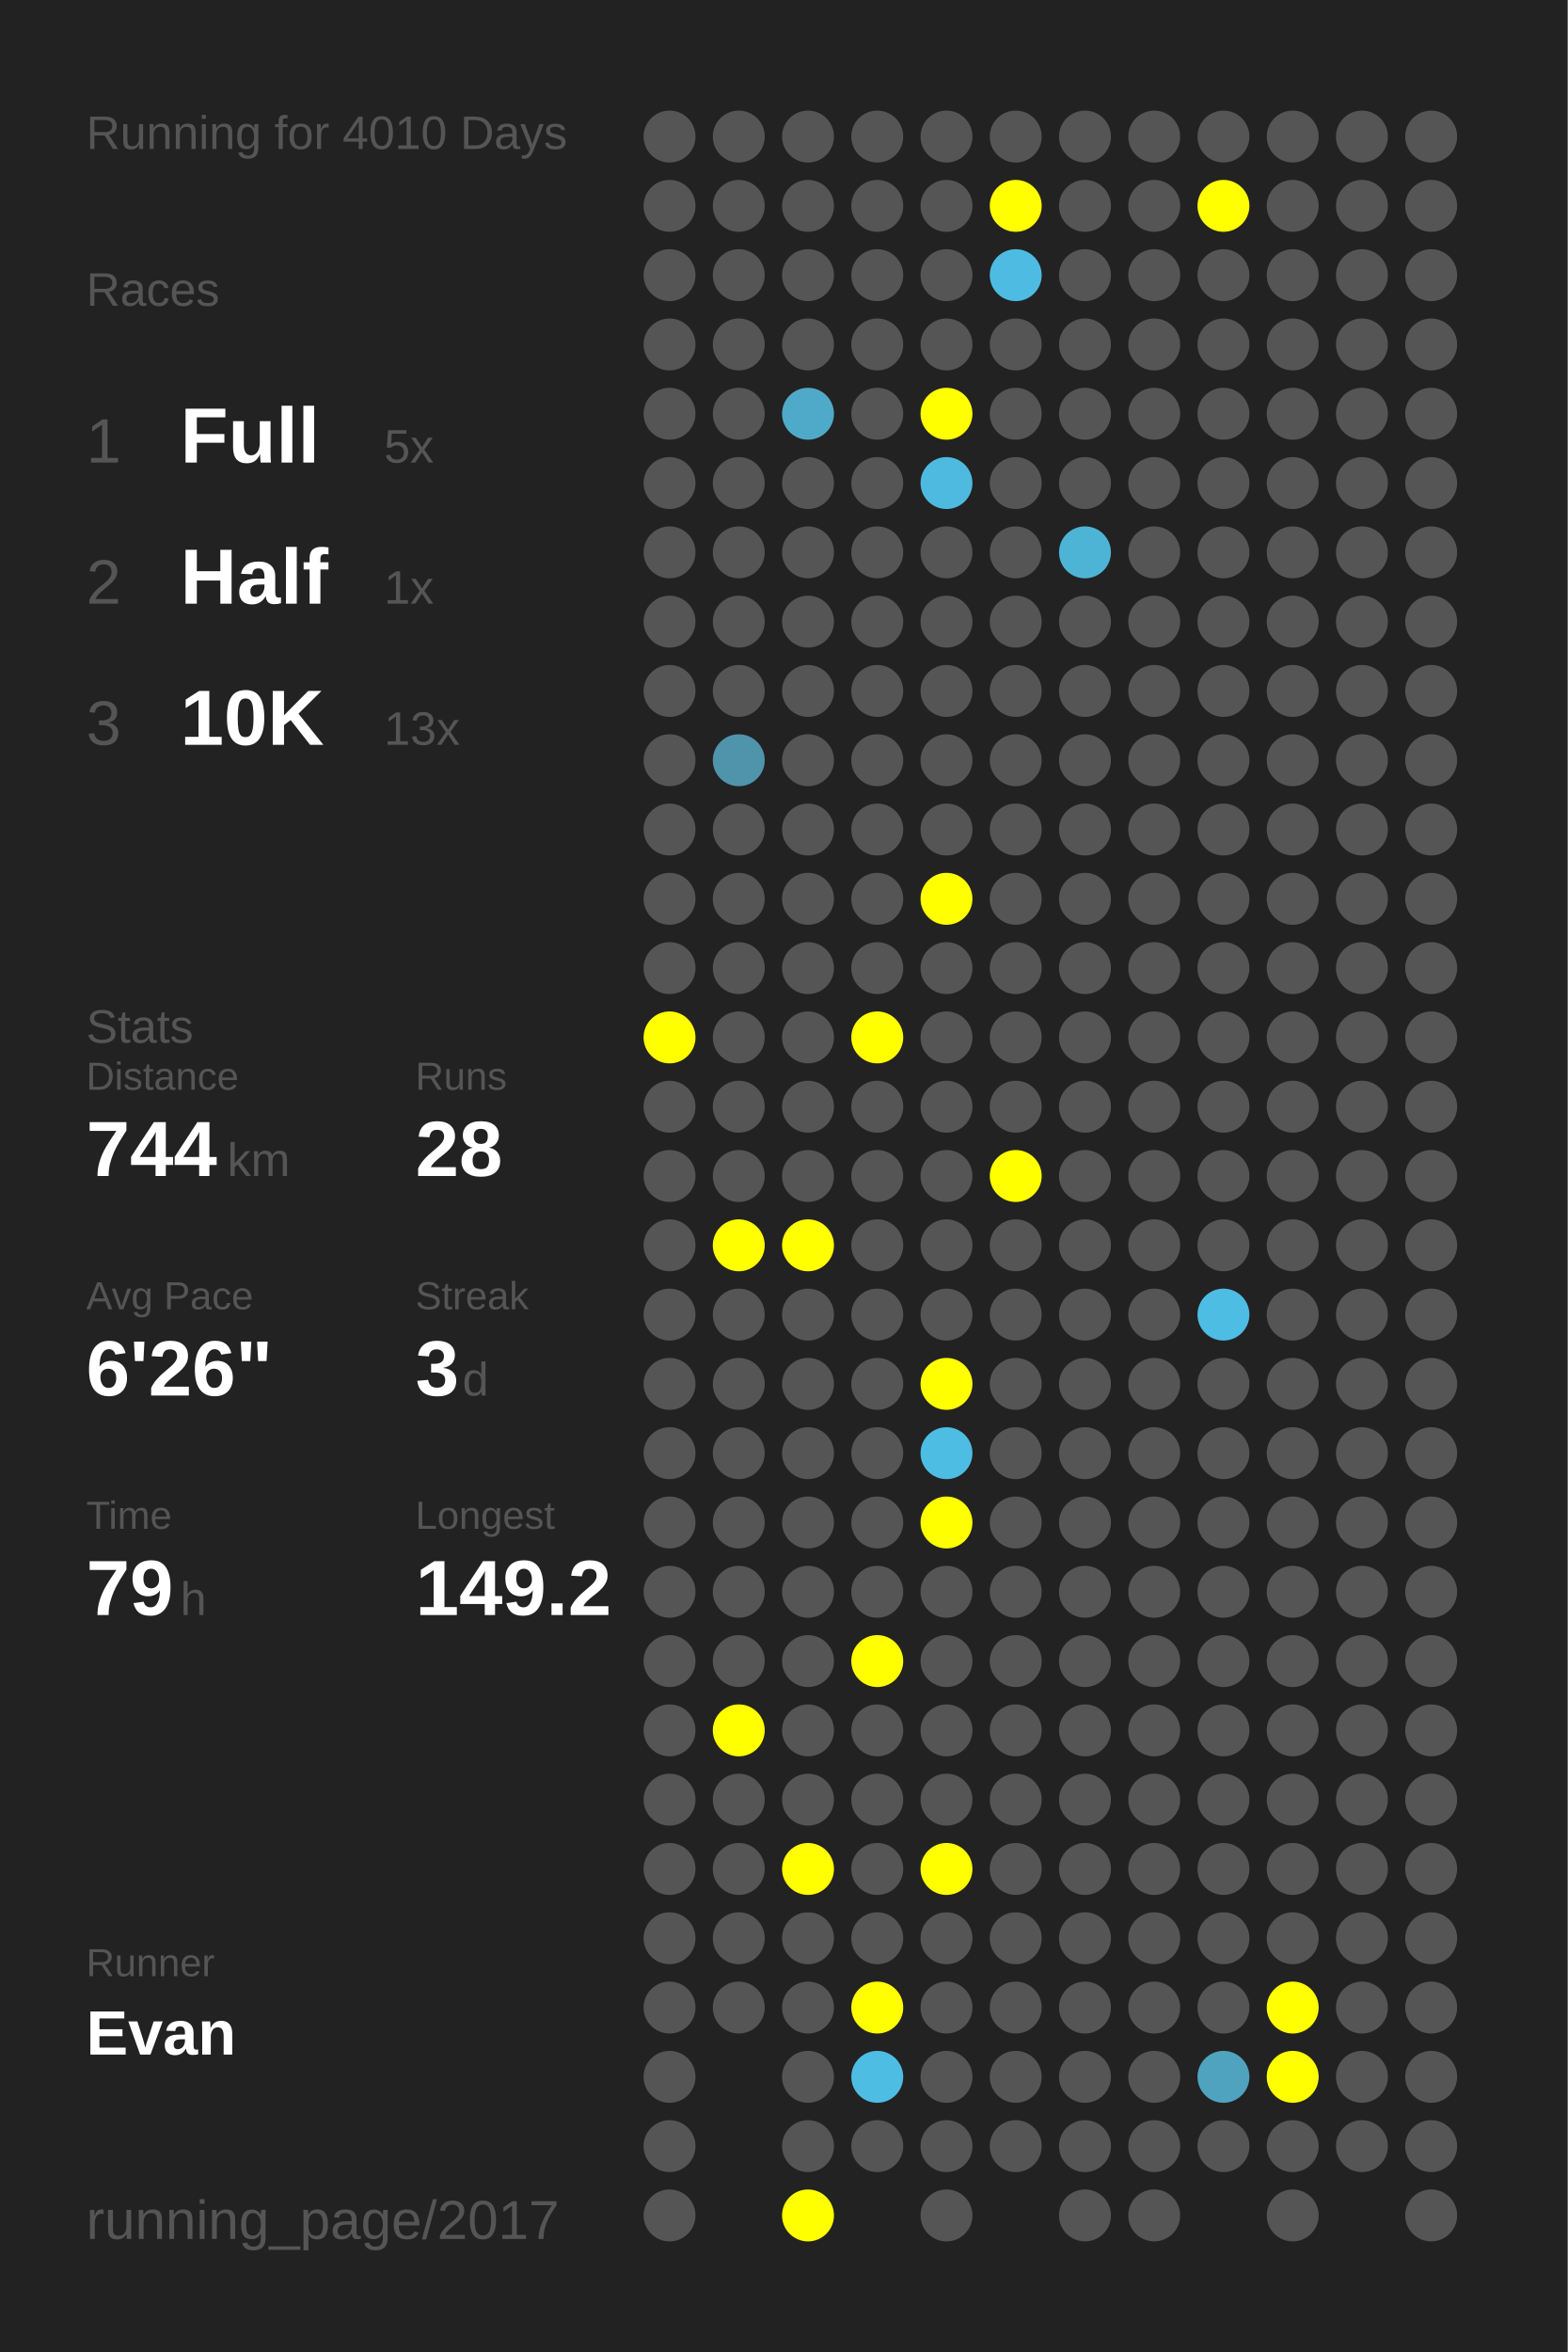
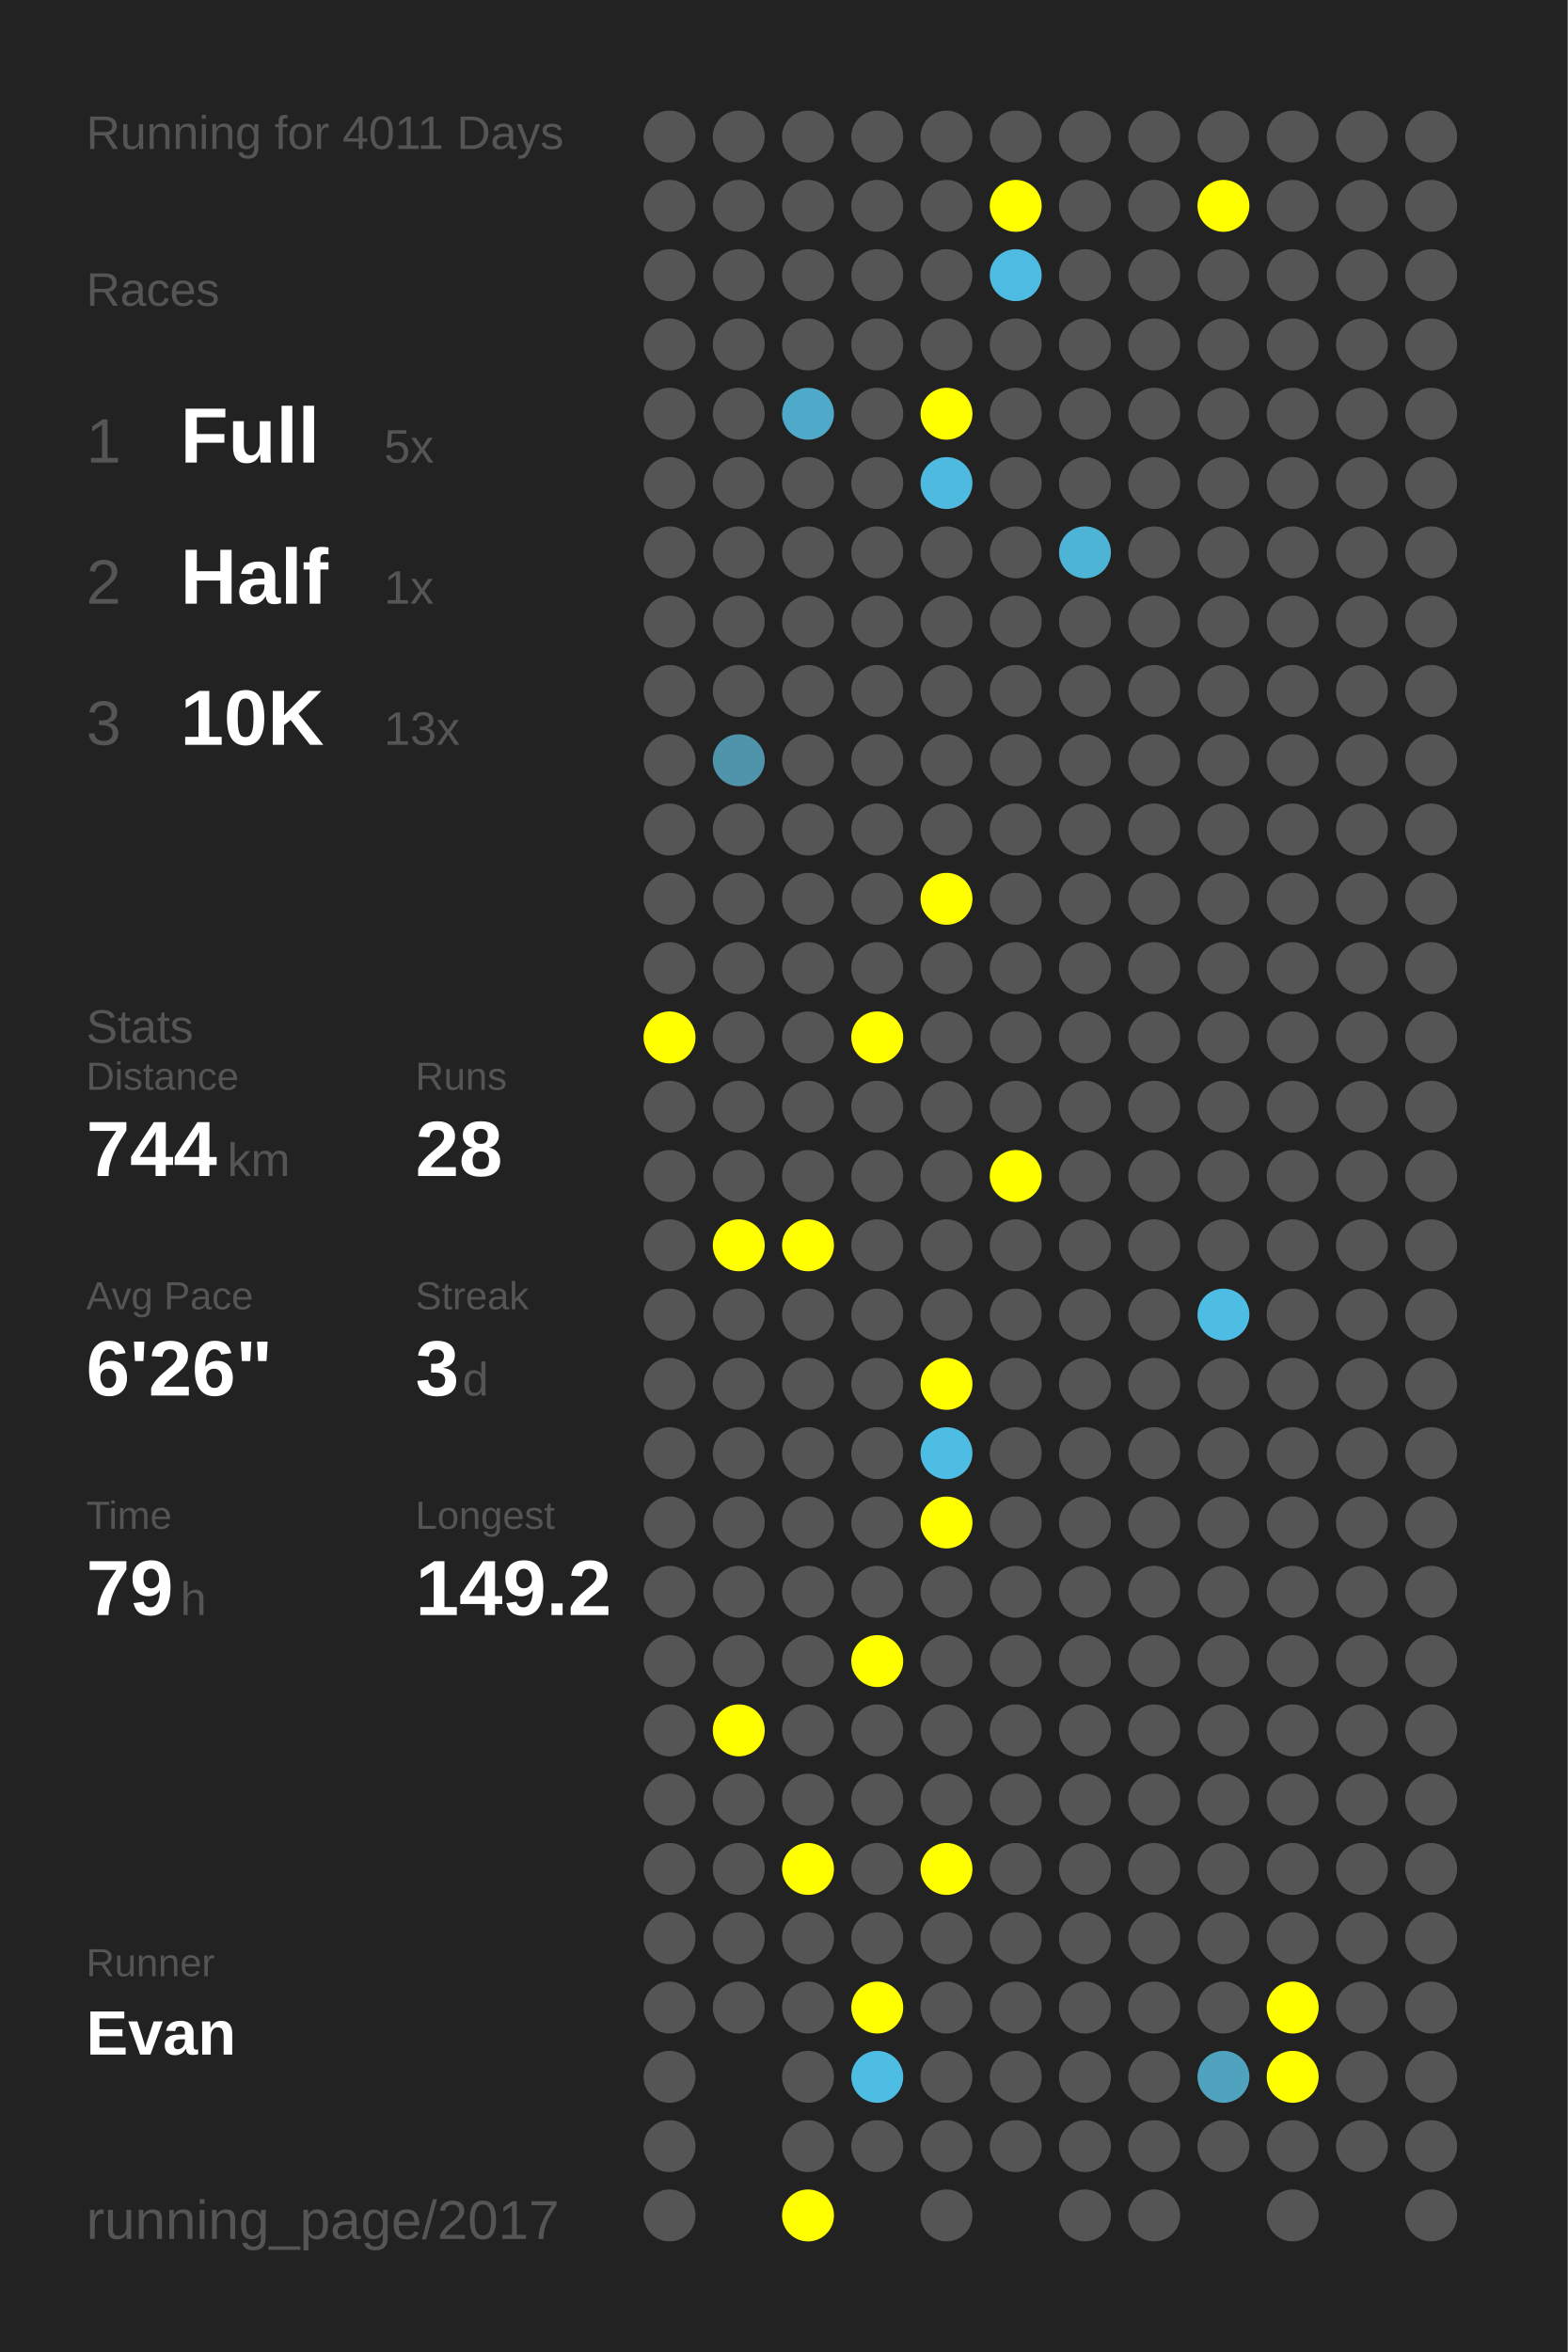
<svg xmlns="http://www.w3.org/2000/svg" baseProfile="full" height="300mm" version="1.1" viewBox="0,0,200,300" width="200mm">
  <defs />
  <rect fill="#222222" height="300" width="200" x="0" y="0" />
-   <text fill="#555555" style="font-size:6px; font-family:Arial;" x="11" y="19">Running for 4010 Days</text>
+   <text fill="#555555" style="font-size:6px; font-family:Arial;" x="11" y="19">Running for 4011 Days</text>
  <text fill="#555555" style="font-size:6px; font-family:Arial;" x="11" y="39">Races</text>
  <text fill="#555555" style="font-size:8px; font-family:Arial;" x="11" y="59">1</text>
  <text fill="#FFFFFF" style="font-size:10px; font-family:Arial; font-weight:bold;" x="23" y="59">Full</text>
  <text fill="#555555" style="font-size:6px; font-family:Arial;" x="49" y="59">5x</text>
  <text fill="#555555" style="font-size:8px; font-family:Arial;" x="11" y="77">2</text>
  <text fill="#FFFFFF" style="font-size:10px; font-family:Arial; font-weight:bold;" x="23" y="77">Half</text>
  <text fill="#555555" style="font-size:6px; font-family:Arial;" x="49" y="77">1x</text>
  <text fill="#555555" style="font-size:8px; font-family:Arial;" x="11" y="95">3</text>
  <text fill="#FFFFFF" style="font-size:10px; font-family:Arial; font-weight:bold;" x="23" y="95">10K</text>
  <text fill="#555555" style="font-size:6px; font-family:Arial;" x="49" y="95">13x</text>
  <text fill="#555555" style="font-size:6px; font-family:Arial;" x="11" y="133">Stats</text>
  <text fill="#555555" style="font-size:5px; font-family:Arial;" x="11" y="139">Distance</text>
  <text fill="#FFFFFF" style="font-size:10px; font-family:Arial; font-weight:bold;" x="11" y="150">744</text>
  <text fill="#555555" style="font-size:6px; font-family:Arial;" x="29" y="150">km</text>
  <text fill="#555555" style="font-size:5px; font-family:Arial;" x="53" y="139">Runs</text>
  <text fill="#FFFFFF" style="font-size:10px; font-family:Arial; font-weight:bold;" x="53" y="150">28</text>
  <text fill="#555555" style="font-size:5px; font-family:Arial;" x="11" y="167">Avg Pace</text>
  <text fill="#FFFFFF" style="font-size:10px; font-family:Arial; font-weight:bold;" x="11" y="178">6'26"</text>
  <text fill="#555555" style="font-size:5px; font-family:Arial;" x="53" y="167">Streak</text>
  <text fill="#FFFFFF" style="font-size:10px; font-family:Arial; font-weight:bold;" x="53" y="178">3</text>
  <text fill="#555555" style="font-size:6px; font-family:Arial;" x="59" y="178">d</text>
  <text fill="#555555" style="font-size:5px; font-family:Arial;" x="11" y="195">Time</text>
  <text fill="#FFFFFF" style="font-size:10px; font-family:Arial; font-weight:bold;" x="11" y="206">79</text>
  <text fill="#555555" style="font-size:6px; font-family:Arial;" x="23" y="206">h</text>
  <text fill="#555555" style="font-size:5px; font-family:Arial;" x="53" y="195">Longest</text>
  <text fill="#FFFFFF" style="font-size:10px; font-family:Arial; font-weight:bold;" x="53" y="206">149.2</text>
  <text fill="#555555" style="font-size:5px; font-family:Arial;" x="11" y="252.065">Runner</text>
  <text fill="#FFFFFF" style="font-size:8px; font-family:Arial; font-weight:bold;" x="11" y="262.065">Evan</text>
  <text fill="#555555" style="font-size:7px; font-family:Arial;" x="11" y="285.581">running_page/2017</text>
  <circle cx="85.417" cy="17.419" fill="#555555" r="3.312" />
  <circle cx="85.417" cy="26.258" fill="#555555" r="3.312" />
  <circle cx="85.417" cy="35.097" fill="#555555" r="3.312" />
  <circle cx="85.417" cy="43.935" fill="#555555" r="3.312" />
  <circle cx="85.417" cy="52.774" fill="#555555" r="3.312" />
  <circle cx="85.417" cy="61.613" fill="#555555" r="3.312" />
  <circle cx="85.417" cy="70.452" fill="#555555" r="3.312" />
  <circle cx="85.417" cy="79.29" fill="#555555" r="3.312" />
  <circle cx="85.417" cy="88.129" fill="#555555" r="3.312" />
  <circle cx="85.417" cy="96.968" fill="#555555" r="3.312" />
  <circle cx="85.417" cy="105.806" fill="#555555" r="3.312" />
  <circle cx="85.417" cy="114.645" fill="#555555" r="3.312" />
  <circle cx="85.417" cy="123.484" fill="#555555" r="3.312" />
  <circle cx="85.417" cy="132.323" fill="#FFFF00" r="3.312" />
  <circle cx="85.417" cy="141.161" fill="#555555" r="3.312" />
  <circle cx="85.417" cy="150" fill="#555555" r="3.312" />
  <circle cx="85.417" cy="158.839" fill="#555555" r="3.312" />
  <circle cx="85.417" cy="167.677" fill="#555555" r="3.312" />
  <circle cx="85.417" cy="176.516" fill="#555555" r="3.312" />
  <circle cx="85.417" cy="185.355" fill="#555555" r="3.312" />
  <circle cx="85.417" cy="194.194" fill="#555555" r="3.312" />
  <circle cx="85.417" cy="203.032" fill="#555555" r="3.312" />
  <circle cx="85.417" cy="211.871" fill="#555555" r="3.312" />
  <circle cx="85.417" cy="220.71" fill="#555555" r="3.312" />
  <circle cx="85.417" cy="229.548" fill="#555555" r="3.312" />
  <circle cx="85.417" cy="238.387" fill="#555555" r="3.312" />
  <circle cx="85.417" cy="247.226" fill="#555555" r="3.312" />
  <circle cx="85.417" cy="256.065" fill="#555555" r="3.312" />
  <circle cx="85.417" cy="264.903" fill="#555555" r="3.312" />
  <circle cx="85.417" cy="273.742" fill="#555555" r="3.312" />
  <circle cx="85.417" cy="282.581" fill="#555555" r="3.312" />
  <circle cx="94.25" cy="17.419" fill="#555555" r="3.312" />
  <circle cx="94.25" cy="26.258" fill="#555555" r="3.312" />
  <circle cx="94.25" cy="35.097" fill="#555555" r="3.312" />
  <circle cx="94.25" cy="43.935" fill="#555555" r="3.312" />
  <circle cx="94.25" cy="52.774" fill="#555555" r="3.312" />
  <circle cx="94.25" cy="61.613" fill="#555555" r="3.312" />
  <circle cx="94.25" cy="70.452" fill="#555555" r="3.312" />
  <circle cx="94.25" cy="79.29" fill="#555555" r="3.312" />
  <circle cx="94.25" cy="88.129" fill="#555555" r="3.312" />
  <circle cx="94.25" cy="96.968" fill="#5094ab" r="3.312" />
  <circle cx="94.25" cy="105.806" fill="#555555" r="3.312" />
  <circle cx="94.25" cy="114.645" fill="#555555" r="3.312" />
  <circle cx="94.25" cy="123.484" fill="#555555" r="3.312" />
  <circle cx="94.25" cy="132.323" fill="#555555" r="3.312" />
  <circle cx="94.25" cy="141.161" fill="#555555" r="3.312" />
  <circle cx="94.25" cy="150" fill="#555555" r="3.312" />
  <circle cx="94.25" cy="158.839" fill="#FFFF00" r="3.312" />
  <circle cx="94.25" cy="167.677" fill="#555555" r="3.312" />
  <circle cx="94.25" cy="176.516" fill="#555555" r="3.312" />
  <circle cx="94.25" cy="185.355" fill="#555555" r="3.312" />
  <circle cx="94.25" cy="194.194" fill="#555555" r="3.312" />
  <circle cx="94.25" cy="203.032" fill="#555555" r="3.312" />
  <circle cx="94.25" cy="211.871" fill="#555555" r="3.312" />
  <circle cx="94.25" cy="220.71" fill="#FFFF00" r="3.312" />
  <circle cx="94.25" cy="229.548" fill="#555555" r="3.312" />
  <circle cx="94.25" cy="238.387" fill="#555555" r="3.312" />
  <circle cx="94.25" cy="247.226" fill="#555555" r="3.312" />
  <circle cx="94.25" cy="256.065" fill="#555555" r="3.312" />
  <circle cx="103.083" cy="17.419" fill="#555555" r="3.312" />
  <circle cx="103.083" cy="26.258" fill="#555555" r="3.312" />
  <circle cx="103.083" cy="35.097" fill="#555555" r="3.312" />
  <circle cx="103.083" cy="43.935" fill="#555555" r="3.312" />
  <circle cx="103.083" cy="52.774" fill="#4faac9" r="3.312" />
  <circle cx="103.083" cy="61.613" fill="#555555" r="3.312" />
  <circle cx="103.083" cy="70.452" fill="#555555" r="3.312" />
  <circle cx="103.083" cy="79.29" fill="#555555" r="3.312" />
  <circle cx="103.083" cy="88.129" fill="#555555" r="3.312" />
  <circle cx="103.083" cy="96.968" fill="#555555" r="3.312" />
  <circle cx="103.083" cy="105.806" fill="#555555" r="3.312" />
  <circle cx="103.083" cy="114.645" fill="#555555" r="3.312" />
  <circle cx="103.083" cy="123.484" fill="#555555" r="3.312" />
  <circle cx="103.083" cy="132.323" fill="#555555" r="3.312" />
  <circle cx="103.083" cy="141.161" fill="#555555" r="3.312" />
  <circle cx="103.083" cy="150" fill="#555555" r="3.312" />
  <circle cx="103.083" cy="158.839" fill="#FFFF00" r="3.312" />
  <circle cx="103.083" cy="167.677" fill="#555555" r="3.312" />
  <circle cx="103.083" cy="176.516" fill="#555555" r="3.312" />
  <circle cx="103.083" cy="185.355" fill="#555555" r="3.312" />
  <circle cx="103.083" cy="194.194" fill="#555555" r="3.312" />
  <circle cx="103.083" cy="203.032" fill="#555555" r="3.312" />
  <circle cx="103.083" cy="211.871" fill="#555555" r="3.312" />
  <circle cx="103.083" cy="220.71" fill="#555555" r="3.312" />
  <circle cx="103.083" cy="229.548" fill="#555555" r="3.312" />
  <circle cx="103.083" cy="238.387" fill="#FFFF00" r="3.312" />
  <circle cx="103.083" cy="247.226" fill="#555555" r="3.312" />
  <circle cx="103.083" cy="256.065" fill="#555555" r="3.312" />
  <circle cx="103.083" cy="264.903" fill="#555555" r="3.312" />
  <circle cx="103.083" cy="273.742" fill="#555555" r="3.312" />
  <circle cx="103.083" cy="282.581" fill="#FFFF00" r="3.312" />
  <circle cx="111.917" cy="17.419" fill="#555555" r="3.312" />
  <circle cx="111.917" cy="26.258" fill="#555555" r="3.312" />
  <circle cx="111.917" cy="35.097" fill="#555555" r="3.312" />
  <circle cx="111.917" cy="43.935" fill="#555555" r="3.312" />
  <circle cx="111.917" cy="52.774" fill="#555555" r="3.312" />
  <circle cx="111.917" cy="61.613" fill="#555555" r="3.312" />
  <circle cx="111.917" cy="70.452" fill="#555555" r="3.312" />
  <circle cx="111.917" cy="79.29" fill="#555555" r="3.312" />
  <circle cx="111.917" cy="88.129" fill="#555555" r="3.312" />
  <circle cx="111.917" cy="96.968" fill="#555555" r="3.312" />
  <circle cx="111.917" cy="105.806" fill="#555555" r="3.312" />
  <circle cx="111.917" cy="114.645" fill="#555555" r="3.312" />
  <circle cx="111.917" cy="123.484" fill="#555555" r="3.312" />
  <circle cx="111.917" cy="132.323" fill="#FFFF00" r="3.312" />
  <circle cx="111.917" cy="141.161" fill="#555555" r="3.312" />
  <circle cx="111.917" cy="150" fill="#555555" r="3.312" />
  <circle cx="111.917" cy="158.839" fill="#555555" r="3.312" />
  <circle cx="111.917" cy="167.677" fill="#555555" r="3.312" />
  <circle cx="111.917" cy="176.516" fill="#555555" r="3.312" />
  <circle cx="111.917" cy="185.355" fill="#555555" r="3.312" />
  <circle cx="111.917" cy="194.194" fill="#555555" r="3.312" />
  <circle cx="111.917" cy="203.032" fill="#555555" r="3.312" />
  <circle cx="111.917" cy="211.871" fill="#FFFF00" r="3.312" />
  <circle cx="111.917" cy="220.71" fill="#555555" r="3.312" />
  <circle cx="111.917" cy="229.548" fill="#555555" r="3.312" />
  <circle cx="111.917" cy="238.387" fill="#555555" r="3.312" />
  <circle cx="111.917" cy="247.226" fill="#555555" r="3.312" />
  <circle cx="111.917" cy="256.065" fill="#FFFF00" r="3.312" />
  <circle cx="111.917" cy="264.903" fill="#4ebde3" r="3.312" />
  <circle cx="111.917" cy="273.742" fill="#555555" r="3.312" />
  <circle cx="120.75" cy="17.419" fill="#555555" r="3.312" />
  <circle cx="120.75" cy="26.258" fill="#555555" r="3.312" />
  <circle cx="120.75" cy="35.097" fill="#555555" r="3.312" />
  <circle cx="120.75" cy="43.935" fill="#555555" r="3.312" />
  <circle cx="120.75" cy="52.774" fill="#FFFF00" r="3.312" />
  <circle cx="120.75" cy="61.613" fill="#4ebadf" r="3.312" />
  <circle cx="120.75" cy="70.452" fill="#555555" r="3.312" />
  <circle cx="120.75" cy="79.29" fill="#555555" r="3.312" />
  <circle cx="120.75" cy="88.129" fill="#555555" r="3.312" />
  <circle cx="120.75" cy="96.968" fill="#555555" r="3.312" />
  <circle cx="120.75" cy="105.806" fill="#555555" r="3.312" />
  <circle cx="120.75" cy="114.645" fill="#FFFF00" r="3.312" />
  <circle cx="120.75" cy="123.484" fill="#555555" r="3.312" />
  <circle cx="120.75" cy="132.323" fill="#555555" r="3.312" />
  <circle cx="120.75" cy="141.161" fill="#555555" r="3.312" />
  <circle cx="120.75" cy="150" fill="#555555" r="3.312" />
  <circle cx="120.75" cy="158.839" fill="#555555" r="3.312" />
  <circle cx="120.75" cy="167.677" fill="#555555" r="3.312" />
  <circle cx="120.75" cy="176.516" fill="#FFFF00" r="3.312" />
  <circle cx="120.75" cy="185.355" fill="#4ebde3" r="3.312" />
  <circle cx="120.75" cy="194.194" fill="#FFFF00" r="3.312" />
  <circle cx="120.75" cy="203.032" fill="#555555" r="3.312" />
  <circle cx="120.75" cy="211.871" fill="#555555" r="3.312" />
  <circle cx="120.75" cy="220.71" fill="#555555" r="3.312" />
  <circle cx="120.75" cy="229.548" fill="#555555" r="3.312" />
  <circle cx="120.75" cy="238.387" fill="#FFFF00" r="3.312" />
  <circle cx="120.75" cy="247.226" fill="#555555" r="3.312" />
  <circle cx="120.75" cy="256.065" fill="#555555" r="3.312" />
  <circle cx="120.75" cy="264.903" fill="#555555" r="3.312" />
  <circle cx="120.75" cy="273.742" fill="#555555" r="3.312" />
  <circle cx="120.75" cy="282.581" fill="#555555" r="3.312" />
  <circle cx="129.583" cy="17.419" fill="#555555" r="3.312" />
  <circle cx="129.583" cy="26.258" fill="#FFFF00" r="3.312" />
  <circle cx="129.583" cy="35.097" fill="#4ebce2" r="3.312" />
  <circle cx="129.583" cy="43.935" fill="#555555" r="3.312" />
  <circle cx="129.583" cy="52.774" fill="#555555" r="3.312" />
  <circle cx="129.583" cy="61.613" fill="#555555" r="3.312" />
  <circle cx="129.583" cy="70.452" fill="#555555" r="3.312" />
  <circle cx="129.583" cy="79.29" fill="#555555" r="3.312" />
  <circle cx="129.583" cy="88.129" fill="#555555" r="3.312" />
  <circle cx="129.583" cy="96.968" fill="#555555" r="3.312" />
  <circle cx="129.583" cy="105.806" fill="#555555" r="3.312" />
  <circle cx="129.583" cy="114.645" fill="#555555" r="3.312" />
  <circle cx="129.583" cy="123.484" fill="#555555" r="3.312" />
  <circle cx="129.583" cy="132.323" fill="#555555" r="3.312" />
  <circle cx="129.583" cy="141.161" fill="#555555" r="3.312" />
  <circle cx="129.583" cy="150" fill="#FFFF00" r="3.312" />
  <circle cx="129.583" cy="158.839" fill="#555555" r="3.312" />
  <circle cx="129.583" cy="167.677" fill="#555555" r="3.312" />
  <circle cx="129.583" cy="176.516" fill="#555555" r="3.312" />
  <circle cx="129.583" cy="185.355" fill="#555555" r="3.312" />
  <circle cx="129.583" cy="194.194" fill="#555555" r="3.312" />
  <circle cx="129.583" cy="203.032" fill="#555555" r="3.312" />
  <circle cx="129.583" cy="211.871" fill="#555555" r="3.312" />
  <circle cx="129.583" cy="220.71" fill="#555555" r="3.312" />
  <circle cx="129.583" cy="229.548" fill="#555555" r="3.312" />
  <circle cx="129.583" cy="238.387" fill="#555555" r="3.312" />
  <circle cx="129.583" cy="247.226" fill="#555555" r="3.312" />
  <circle cx="129.583" cy="256.065" fill="#555555" r="3.312" />
  <circle cx="129.583" cy="264.903" fill="#555555" r="3.312" />
  <circle cx="129.583" cy="273.742" fill="#555555" r="3.312" />
  <circle cx="138.417" cy="17.419" fill="#555555" r="3.312" />
  <circle cx="138.417" cy="26.258" fill="#555555" r="3.312" />
  <circle cx="138.417" cy="35.097" fill="#555555" r="3.312" />
  <circle cx="138.417" cy="43.935" fill="#555555" r="3.312" />
  <circle cx="138.417" cy="52.774" fill="#555555" r="3.312" />
  <circle cx="138.417" cy="61.613" fill="#555555" r="3.312" />
  <circle cx="138.417" cy="70.452" fill="#4eb4d6" r="3.312" />
  <circle cx="138.417" cy="79.29" fill="#555555" r="3.312" />
  <circle cx="138.417" cy="88.129" fill="#555555" r="3.312" />
  <circle cx="138.417" cy="96.968" fill="#555555" r="3.312" />
  <circle cx="138.417" cy="105.806" fill="#555555" r="3.312" />
  <circle cx="138.417" cy="114.645" fill="#555555" r="3.312" />
  <circle cx="138.417" cy="123.484" fill="#555555" r="3.312" />
  <circle cx="138.417" cy="132.323" fill="#555555" r="3.312" />
  <circle cx="138.417" cy="141.161" fill="#555555" r="3.312" />
  <circle cx="138.417" cy="150" fill="#555555" r="3.312" />
  <circle cx="138.417" cy="158.839" fill="#555555" r="3.312" />
  <circle cx="138.417" cy="167.677" fill="#555555" r="3.312" />
  <circle cx="138.417" cy="176.516" fill="#555555" r="3.312" />
  <circle cx="138.417" cy="185.355" fill="#555555" r="3.312" />
  <circle cx="138.417" cy="194.194" fill="#555555" r="3.312" />
  <circle cx="138.417" cy="203.032" fill="#555555" r="3.312" />
  <circle cx="138.417" cy="211.871" fill="#555555" r="3.312" />
  <circle cx="138.417" cy="220.71" fill="#555555" r="3.312" />
  <circle cx="138.417" cy="229.548" fill="#555555" r="3.312" />
  <circle cx="138.417" cy="238.387" fill="#555555" r="3.312" />
  <circle cx="138.417" cy="247.226" fill="#555555" r="3.312" />
  <circle cx="138.417" cy="256.065" fill="#555555" r="3.312" />
  <circle cx="138.417" cy="264.903" fill="#555555" r="3.312" />
  <circle cx="138.417" cy="273.742" fill="#555555" r="3.312" />
  <circle cx="138.417" cy="282.581" fill="#555555" r="3.312" />
  <circle cx="147.25" cy="17.419" fill="#555555" r="3.312" />
  <circle cx="147.25" cy="26.258" fill="#555555" r="3.312" />
  <circle cx="147.25" cy="35.097" fill="#555555" r="3.312" />
  <circle cx="147.25" cy="43.935" fill="#555555" r="3.312" />
  <circle cx="147.25" cy="52.774" fill="#555555" r="3.312" />
  <circle cx="147.25" cy="61.613" fill="#555555" r="3.312" />
  <circle cx="147.25" cy="70.452" fill="#555555" r="3.312" />
  <circle cx="147.25" cy="79.29" fill="#555555" r="3.312" />
  <circle cx="147.25" cy="88.129" fill="#555555" r="3.312" />
  <circle cx="147.25" cy="96.968" fill="#555555" r="3.312" />
  <circle cx="147.25" cy="105.806" fill="#555555" r="3.312" />
  <circle cx="147.25" cy="114.645" fill="#555555" r="3.312" />
  <circle cx="147.25" cy="123.484" fill="#555555" r="3.312" />
  <circle cx="147.25" cy="132.323" fill="#555555" r="3.312" />
  <circle cx="147.25" cy="141.161" fill="#555555" r="3.312" />
  <circle cx="147.25" cy="150" fill="#555555" r="3.312" />
  <circle cx="147.25" cy="158.839" fill="#555555" r="3.312" />
  <circle cx="147.25" cy="167.677" fill="#555555" r="3.312" />
  <circle cx="147.25" cy="176.516" fill="#555555" r="3.312" />
  <circle cx="147.25" cy="185.355" fill="#555555" r="3.312" />
  <circle cx="147.25" cy="194.194" fill="#555555" r="3.312" />
  <circle cx="147.25" cy="203.032" fill="#555555" r="3.312" />
  <circle cx="147.25" cy="211.871" fill="#555555" r="3.312" />
  <circle cx="147.25" cy="220.71" fill="#555555" r="3.312" />
  <circle cx="147.25" cy="229.548" fill="#555555" r="3.312" />
  <circle cx="147.25" cy="238.387" fill="#555555" r="3.312" />
  <circle cx="147.25" cy="247.226" fill="#555555" r="3.312" />
  <circle cx="147.25" cy="256.065" fill="#555555" r="3.312" />
  <circle cx="147.25" cy="264.903" fill="#555555" r="3.312" />
  <circle cx="147.25" cy="273.742" fill="#555555" r="3.312" />
  <circle cx="147.25" cy="282.581" fill="#555555" r="3.312" />
  <circle cx="156.083" cy="17.419" fill="#555555" r="3.312" />
  <circle cx="156.083" cy="26.258" fill="#FFFF00" r="3.312" />
  <circle cx="156.083" cy="35.097" fill="#555555" r="3.312" />
  <circle cx="156.083" cy="43.935" fill="#555555" r="3.312" />
  <circle cx="156.083" cy="52.774" fill="#555555" r="3.312" />
  <circle cx="156.083" cy="61.613" fill="#555555" r="3.312" />
  <circle cx="156.083" cy="70.452" fill="#555555" r="3.312" />
  <circle cx="156.083" cy="79.29" fill="#555555" r="3.312" />
  <circle cx="156.083" cy="88.129" fill="#555555" r="3.312" />
  <circle cx="156.083" cy="96.968" fill="#555555" r="3.312" />
  <circle cx="156.083" cy="105.806" fill="#555555" r="3.312" />
  <circle cx="156.083" cy="114.645" fill="#555555" r="3.312" />
  <circle cx="156.083" cy="123.484" fill="#555555" r="3.312" />
  <circle cx="156.083" cy="132.323" fill="#555555" r="3.312" />
  <circle cx="156.083" cy="141.161" fill="#555555" r="3.312" />
  <circle cx="156.083" cy="150" fill="#555555" r="3.312" />
  <circle cx="156.083" cy="158.839" fill="#555555" r="3.312" />
  <circle cx="156.083" cy="167.677" fill="#4ebde3" r="3.312" />
  <circle cx="156.083" cy="176.516" fill="#555555" r="3.312" />
  <circle cx="156.083" cy="185.355" fill="#555555" r="3.312" />
  <circle cx="156.083" cy="194.194" fill="#555555" r="3.312" />
  <circle cx="156.083" cy="203.032" fill="#555555" r="3.312" />
  <circle cx="156.083" cy="211.871" fill="#555555" r="3.312" />
  <circle cx="156.083" cy="220.71" fill="#555555" r="3.312" />
  <circle cx="156.083" cy="229.548" fill="#555555" r="3.312" />
  <circle cx="156.083" cy="238.387" fill="#555555" r="3.312" />
  <circle cx="156.083" cy="247.226" fill="#555555" r="3.312" />
  <circle cx="156.083" cy="256.065" fill="#555555" r="3.312" />
  <circle cx="156.083" cy="264.903" fill="#4fa3bf" r="3.312" />
  <circle cx="156.083" cy="273.742" fill="#555555" r="3.312" />
  <circle cx="164.917" cy="17.419" fill="#555555" r="3.312" />
  <circle cx="164.917" cy="26.258" fill="#555555" r="3.312" />
  <circle cx="164.917" cy="35.097" fill="#555555" r="3.312" />
  <circle cx="164.917" cy="43.935" fill="#555555" r="3.312" />
  <circle cx="164.917" cy="52.774" fill="#555555" r="3.312" />
  <circle cx="164.917" cy="61.613" fill="#555555" r="3.312" />
  <circle cx="164.917" cy="70.452" fill="#555555" r="3.312" />
  <circle cx="164.917" cy="79.29" fill="#555555" r="3.312" />
  <circle cx="164.917" cy="88.129" fill="#555555" r="3.312" />
  <circle cx="164.917" cy="96.968" fill="#555555" r="3.312" />
  <circle cx="164.917" cy="105.806" fill="#555555" r="3.312" />
  <circle cx="164.917" cy="114.645" fill="#555555" r="3.312" />
  <circle cx="164.917" cy="123.484" fill="#555555" r="3.312" />
  <circle cx="164.917" cy="132.323" fill="#555555" r="3.312" />
  <circle cx="164.917" cy="141.161" fill="#555555" r="3.312" />
  <circle cx="164.917" cy="150" fill="#555555" r="3.312" />
  <circle cx="164.917" cy="158.839" fill="#555555" r="3.312" />
  <circle cx="164.917" cy="167.677" fill="#555555" r="3.312" />
  <circle cx="164.917" cy="176.516" fill="#555555" r="3.312" />
  <circle cx="164.917" cy="185.355" fill="#555555" r="3.312" />
  <circle cx="164.917" cy="194.194" fill="#555555" r="3.312" />
  <circle cx="164.917" cy="203.032" fill="#555555" r="3.312" />
  <circle cx="164.917" cy="211.871" fill="#555555" r="3.312" />
  <circle cx="164.917" cy="220.71" fill="#555555" r="3.312" />
  <circle cx="164.917" cy="229.548" fill="#555555" r="3.312" />
  <circle cx="164.917" cy="238.387" fill="#555555" r="3.312" />
  <circle cx="164.917" cy="247.226" fill="#555555" r="3.312" />
  <circle cx="164.917" cy="256.065" fill="#FFFF00" r="3.312" />
  <circle cx="164.917" cy="264.903" fill="#FFFF00" r="3.312" />
  <circle cx="164.917" cy="273.742" fill="#555555" r="3.312" />
  <circle cx="164.917" cy="282.581" fill="#555555" r="3.312" />
  <circle cx="173.75" cy="17.419" fill="#555555" r="3.312" />
  <circle cx="173.75" cy="26.258" fill="#555555" r="3.312" />
  <circle cx="173.75" cy="35.097" fill="#555555" r="3.312" />
  <circle cx="173.75" cy="43.935" fill="#555555" r="3.312" />
  <circle cx="173.75" cy="52.774" fill="#555555" r="3.312" />
  <circle cx="173.75" cy="61.613" fill="#555555" r="3.312" />
  <circle cx="173.75" cy="70.452" fill="#555555" r="3.312" />
  <circle cx="173.75" cy="79.29" fill="#555555" r="3.312" />
  <circle cx="173.75" cy="88.129" fill="#555555" r="3.312" />
  <circle cx="173.75" cy="96.968" fill="#555555" r="3.312" />
  <circle cx="173.75" cy="105.806" fill="#555555" r="3.312" />
  <circle cx="173.75" cy="114.645" fill="#555555" r="3.312" />
  <circle cx="173.75" cy="123.484" fill="#555555" r="3.312" />
  <circle cx="173.75" cy="132.323" fill="#555555" r="3.312" />
  <circle cx="173.75" cy="141.161" fill="#555555" r="3.312" />
  <circle cx="173.75" cy="150" fill="#555555" r="3.312" />
  <circle cx="173.75" cy="158.839" fill="#555555" r="3.312" />
  <circle cx="173.75" cy="167.677" fill="#555555" r="3.312" />
  <circle cx="173.75" cy="176.516" fill="#555555" r="3.312" />
  <circle cx="173.75" cy="185.355" fill="#555555" r="3.312" />
  <circle cx="173.75" cy="194.194" fill="#555555" r="3.312" />
  <circle cx="173.75" cy="203.032" fill="#555555" r="3.312" />
  <circle cx="173.75" cy="211.871" fill="#555555" r="3.312" />
  <circle cx="173.75" cy="220.71" fill="#555555" r="3.312" />
  <circle cx="173.75" cy="229.548" fill="#555555" r="3.312" />
  <circle cx="173.75" cy="238.387" fill="#555555" r="3.312" />
  <circle cx="173.75" cy="247.226" fill="#555555" r="3.312" />
  <circle cx="173.75" cy="256.065" fill="#555555" r="3.312" />
  <circle cx="173.75" cy="264.903" fill="#555555" r="3.312" />
  <circle cx="173.75" cy="273.742" fill="#555555" r="3.312" />
  <circle cx="182.583" cy="17.419" fill="#555555" r="3.312" />
  <circle cx="182.583" cy="26.258" fill="#555555" r="3.312" />
  <circle cx="182.583" cy="35.097" fill="#555555" r="3.312" />
  <circle cx="182.583" cy="43.935" fill="#555555" r="3.312" />
  <circle cx="182.583" cy="52.774" fill="#555555" r="3.312" />
  <circle cx="182.583" cy="61.613" fill="#555555" r="3.312" />
  <circle cx="182.583" cy="70.452" fill="#555555" r="3.312" />
  <circle cx="182.583" cy="79.29" fill="#555555" r="3.312" />
  <circle cx="182.583" cy="88.129" fill="#555555" r="3.312" />
  <circle cx="182.583" cy="96.968" fill="#555555" r="3.312" />
  <circle cx="182.583" cy="105.806" fill="#555555" r="3.312" />
  <circle cx="182.583" cy="114.645" fill="#555555" r="3.312" />
  <circle cx="182.583" cy="123.484" fill="#555555" r="3.312" />
  <circle cx="182.583" cy="132.323" fill="#555555" r="3.312" />
  <circle cx="182.583" cy="141.161" fill="#555555" r="3.312" />
  <circle cx="182.583" cy="150" fill="#555555" r="3.312" />
  <circle cx="182.583" cy="158.839" fill="#555555" r="3.312" />
  <circle cx="182.583" cy="167.677" fill="#555555" r="3.312" />
  <circle cx="182.583" cy="176.516" fill="#555555" r="3.312" />
  <circle cx="182.583" cy="185.355" fill="#555555" r="3.312" />
  <circle cx="182.583" cy="194.194" fill="#555555" r="3.312" />
  <circle cx="182.583" cy="203.032" fill="#555555" r="3.312" />
  <circle cx="182.583" cy="211.871" fill="#555555" r="3.312" />
  <circle cx="182.583" cy="220.71" fill="#555555" r="3.312" />
  <circle cx="182.583" cy="229.548" fill="#555555" r="3.312" />
  <circle cx="182.583" cy="238.387" fill="#555555" r="3.312" />
  <circle cx="182.583" cy="247.226" fill="#555555" r="3.312" />
  <circle cx="182.583" cy="256.065" fill="#555555" r="3.312" />
  <circle cx="182.583" cy="264.903" fill="#555555" r="3.312" />
  <circle cx="182.583" cy="273.742" fill="#555555" r="3.312" />
  <circle cx="182.583" cy="282.581" fill="#555555" r="3.312" />
</svg>
